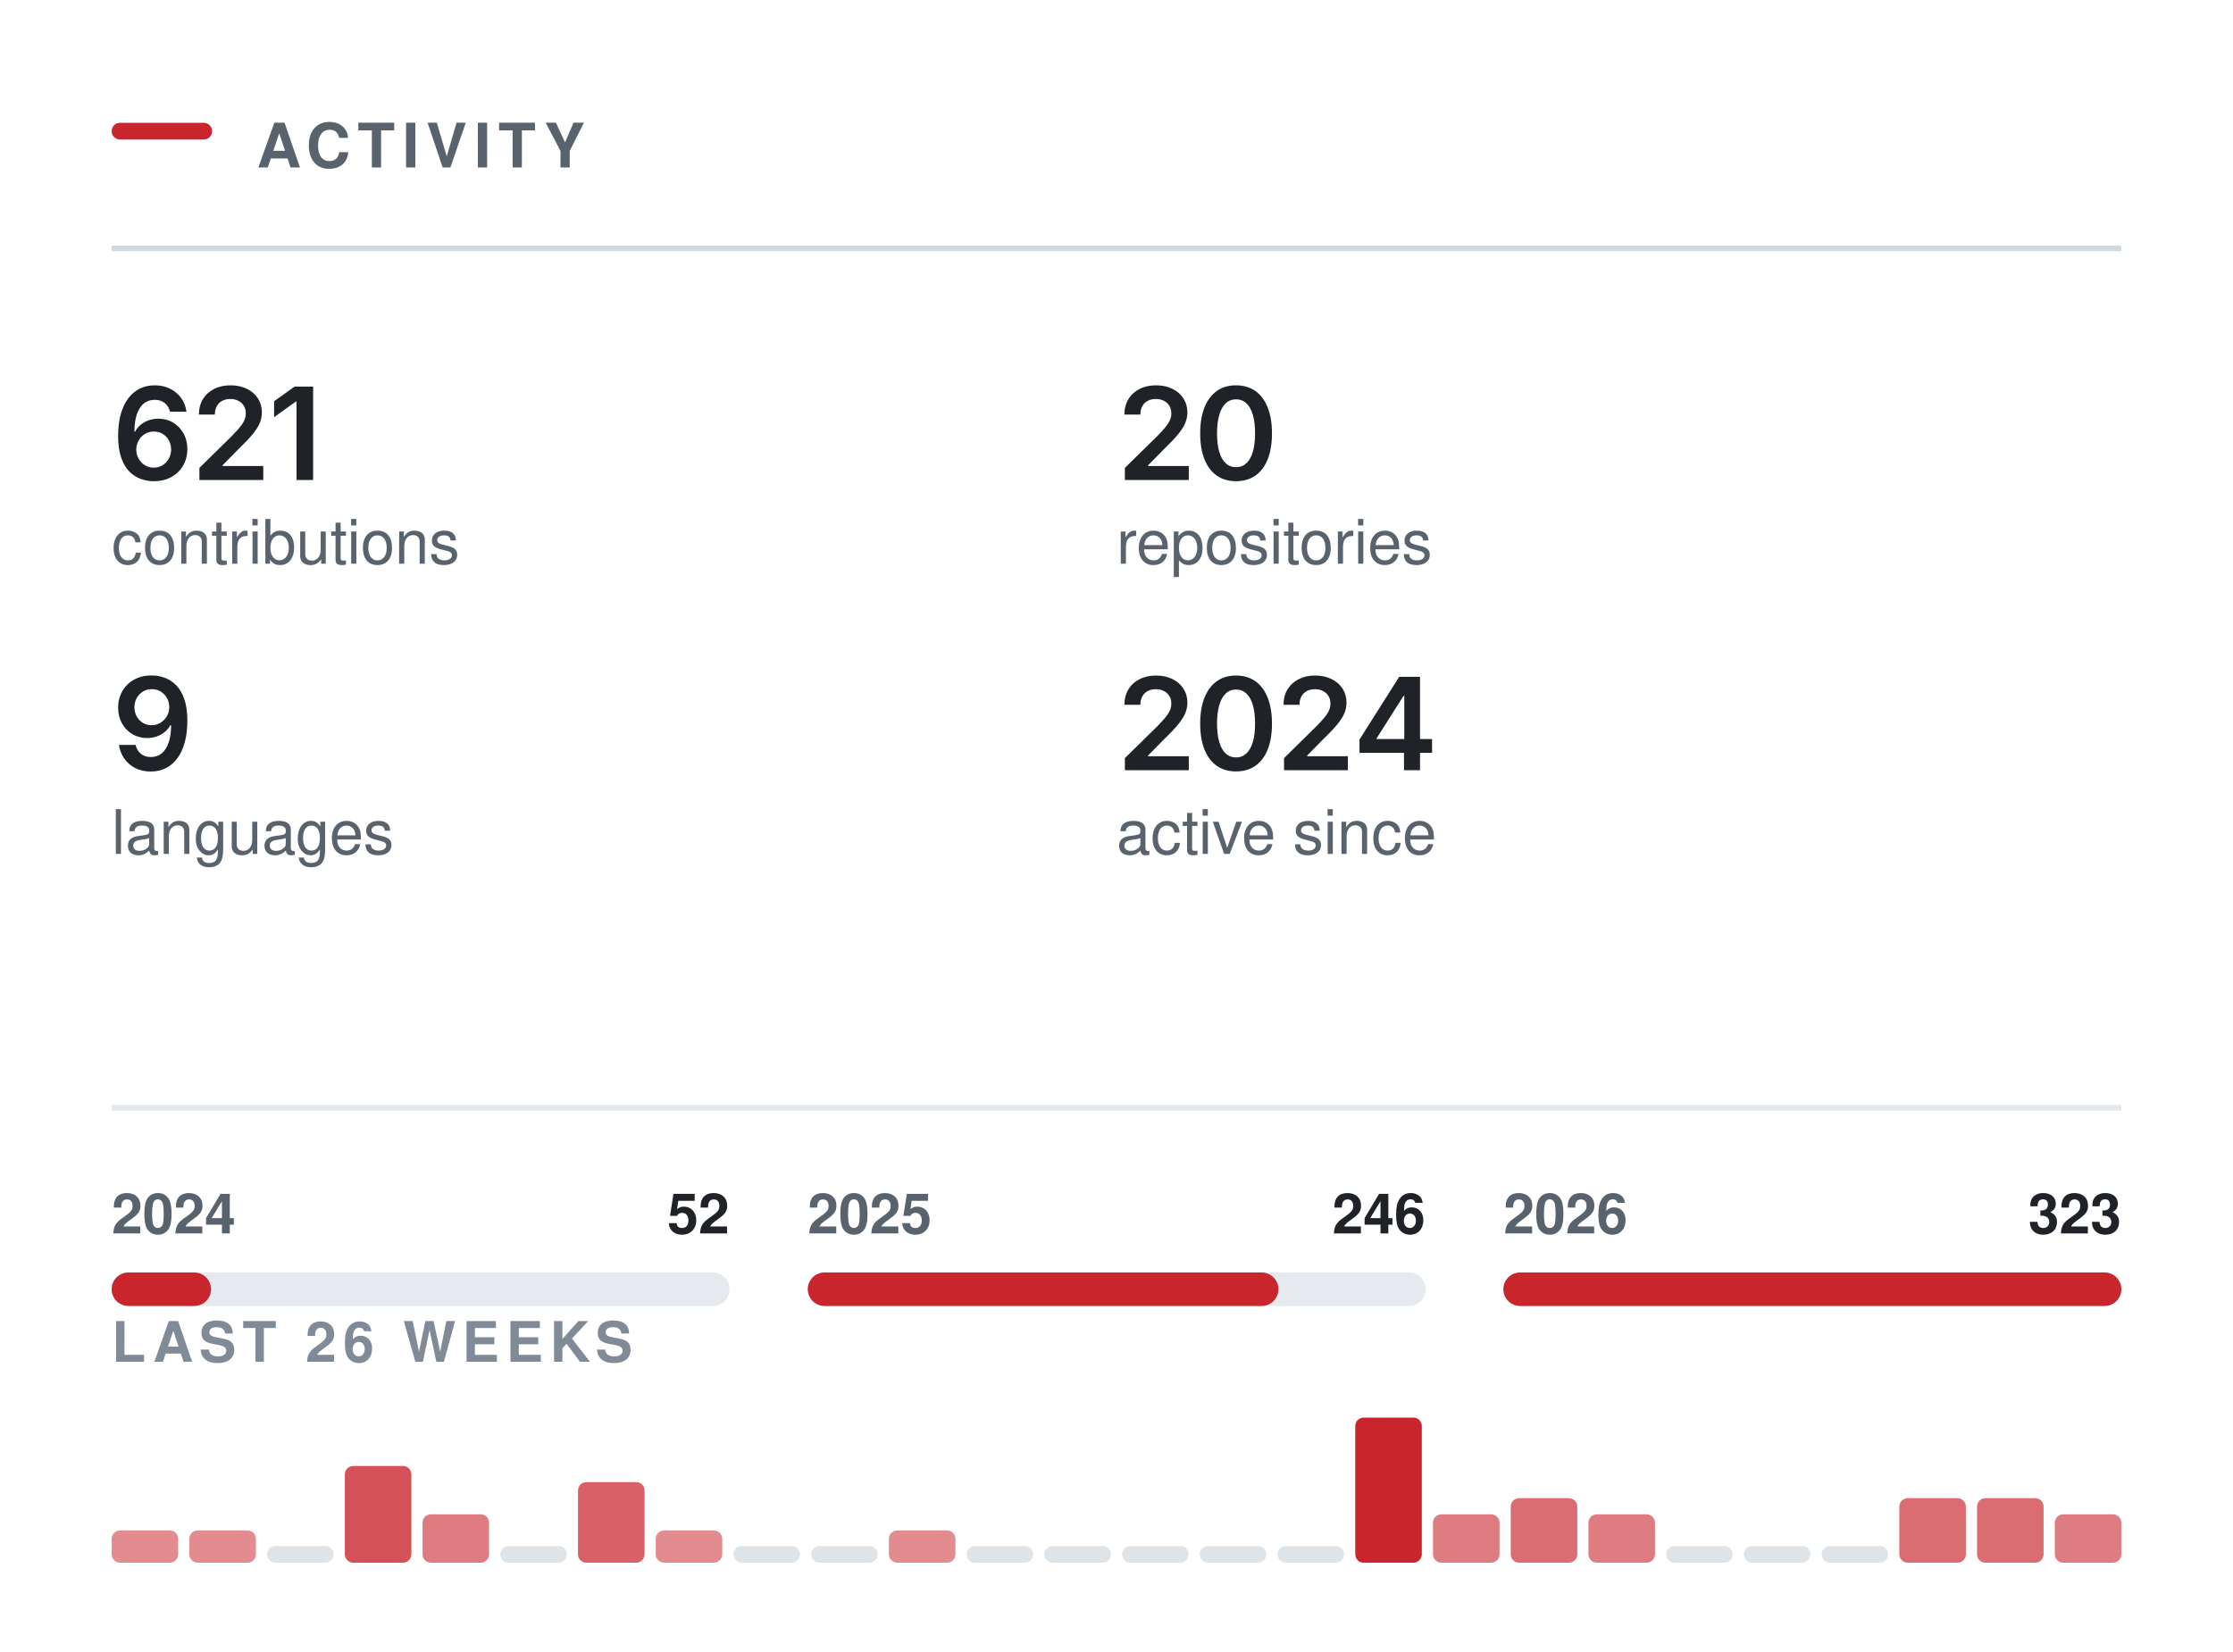
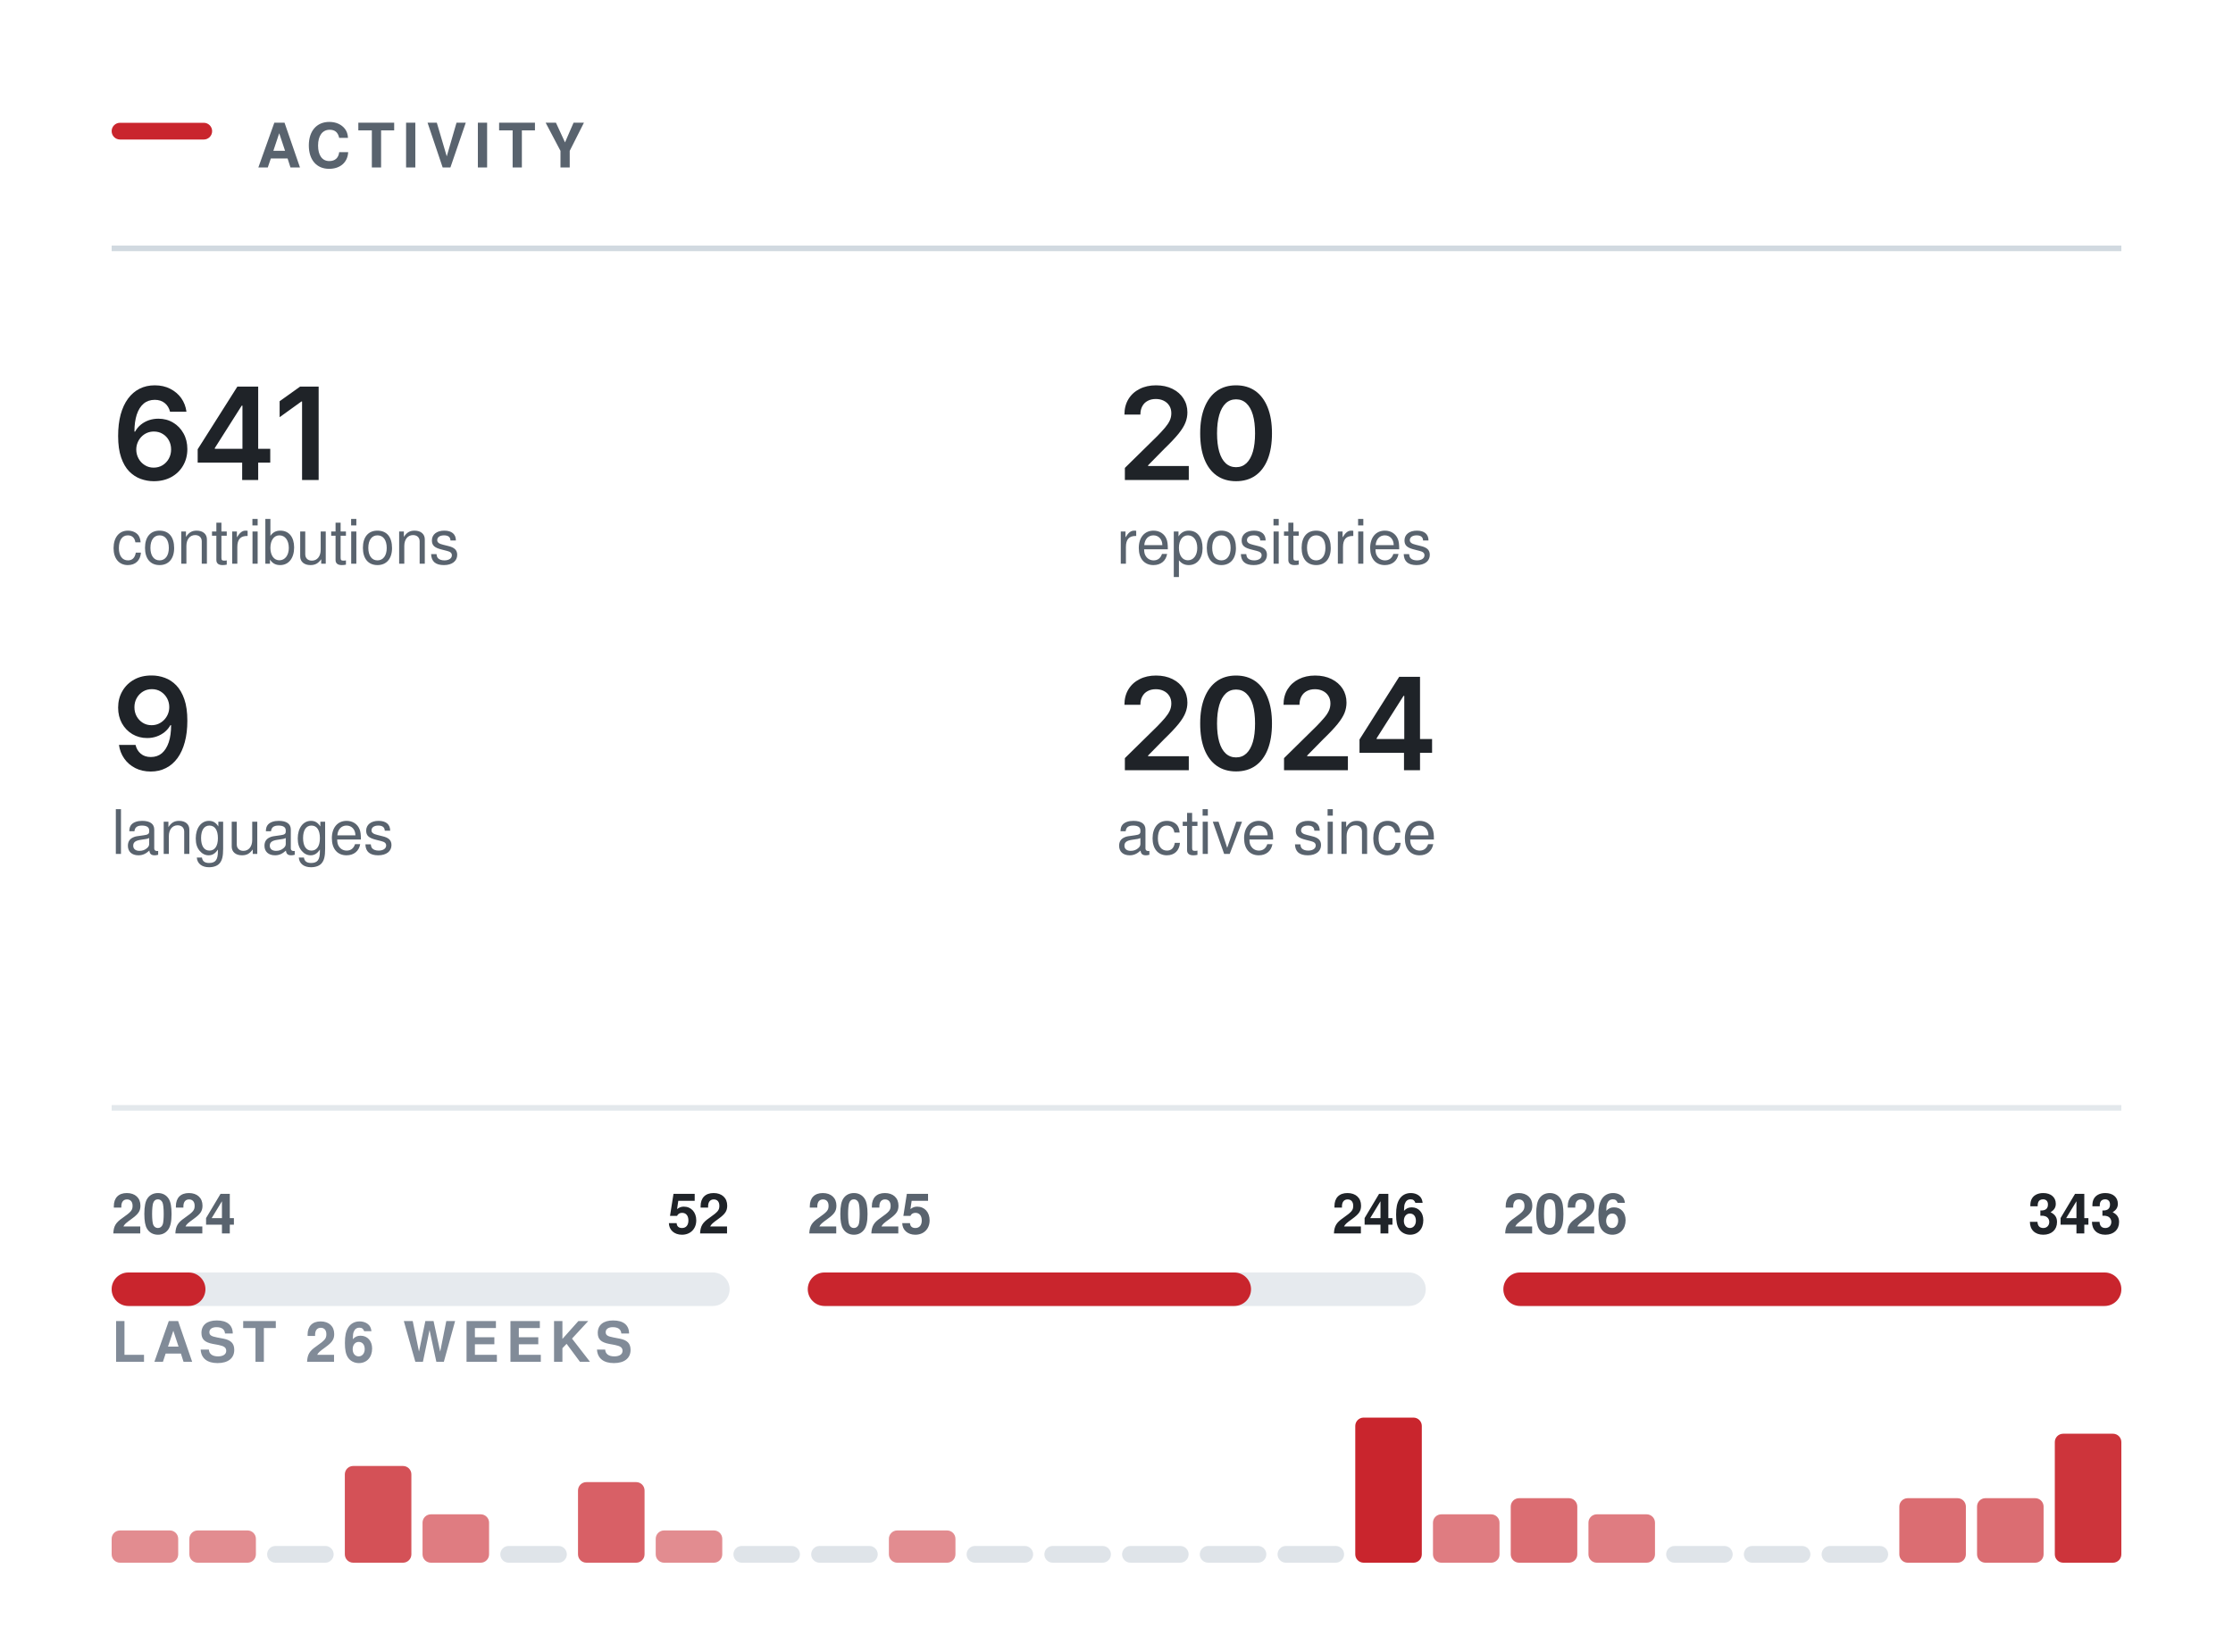
<svg xmlns="http://www.w3.org/2000/svg" width="400" height="296" viewBox="0 0 400 296" role="img" aria-labelledby="t" fill="none">
  <rect x="20.00" y="22.00" width="18" height="3" rx="1.5" fill="#C9252D" />
  <text x="46.00" y="30.00" font-family="-apple-system,BlinkMacSystemFont,&quot;Segoe UI&quot;,Helvetica,Arial,&quot;Apple Color Emoji&quot;,&quot;Segoe UI Emoji&quot;,sans-serif" font-size="11" font-weight="600" fill="#59636e" letter-spacing="1.3">ACTIVITY</text>
  <line x1="20.00" y1="44.5" x2="380.00" y2="44.5" stroke="#d1d9e0" stroke-width="1" />
  <g transform="translate(20.00,86.00)">
-     <path d="M7.54 0.22Q6.35 0.22 5.21 -0.19Q4.07 -0.6 3.15 -1.53Q2.23 -2.47 1.7 -4.03Q1.16 -5.58 1.16 -7.88Q1.16 -10.04 1.61 -11.72Q2.07 -13.4 2.93 -14.57Q3.78 -15.73 5 -16.35Q6.21 -16.96 7.72 -16.96Q9.28 -16.96 10.49 -16.34Q11.71 -15.72 12.47 -14.66Q13.22 -13.59 13.4 -12.23H10.46Q10.22 -13.2 9.51 -13.78Q8.8 -14.36 7.72 -14.36Q6.55 -14.36 5.73 -13.68Q4.92 -12.99 4.5 -11.72Q4.08 -10.44 4.08 -8.67H4.2Q4.6 -9.4 5.24 -9.92Q5.87 -10.43 6.68 -10.71Q7.48 -10.98 8.37 -10.98Q9.84 -10.98 11.01 -10.28Q12.19 -9.58 12.87 -8.35Q13.56 -7.12 13.56 -5.53Q13.56 -3.89 12.8 -2.58Q12.05 -1.28 10.7 -0.53Q9.34 0.22 7.54 0.22ZM7.52 -2.21Q8.41 -2.21 9.12 -2.64Q9.83 -3.08 10.24 -3.82Q10.65 -4.56 10.65 -5.47Q10.65 -6.37 10.25 -7.1Q9.85 -7.83 9.15 -8.25Q8.46 -8.68 7.56 -8.68Q6.9 -8.68 6.32 -8.43Q5.75 -8.18 5.32 -7.73Q4.89 -7.28 4.65 -6.69Q4.41 -6.11 4.41 -5.46Q4.41 -4.58 4.82 -3.84Q5.22 -3.1 5.93 -2.66Q6.64 -2.21 7.52 -2.21Z M15.72 0V-2.16L21.52 -7.87Q22.34 -8.71 22.9 -9.37Q23.45 -10.02 23.74 -10.63Q24.03 -11.24 24.03 -11.96Q24.03 -12.75 23.66 -13.32Q23.3 -13.89 22.67 -14.2Q22.05 -14.51 21.25 -14.51Q20.41 -14.51 19.79 -14.17Q19.16 -13.84 18.83 -13.21Q18.49 -12.59 18.49 -11.72H15.63Q15.63 -13.31 16.35 -14.49Q17.08 -15.67 18.35 -16.31Q19.62 -16.96 21.29 -16.96Q22.96 -16.96 24.23 -16.33Q25.5 -15.7 26.21 -14.61Q26.91 -13.51 26.91 -12.11Q26.91 -11.17 26.57 -10.29Q26.22 -9.4 25.32 -8.28Q24.42 -7.17 22.78 -5.59L19.87 -2.63V-2.5H27.16V0Z M36.09 -16.73V0H33.12V-14.06H33.01L29.1 -11.25V-14.11L32.77 -16.73Z" fill="#1f2328" />
+     <path d="M7.54 0.22Q6.35 0.22 5.21 -0.19Q4.07 -0.6 3.15 -1.53Q2.23 -2.47 1.7 -4.03Q1.16 -5.58 1.16 -7.88Q1.16 -10.04 1.61 -11.72Q2.07 -13.4 2.93 -14.57Q3.78 -15.73 5 -16.35Q6.21 -16.96 7.72 -16.96Q9.28 -16.96 10.49 -16.34Q11.71 -15.72 12.47 -14.66Q13.22 -13.59 13.4 -12.23H10.46Q10.22 -13.2 9.51 -13.78Q8.8 -14.36 7.72 -14.36Q6.55 -14.36 5.73 -13.68Q4.92 -12.99 4.5 -11.72Q4.08 -10.44 4.08 -8.67H4.2Q4.6 -9.4 5.24 -9.92Q5.87 -10.43 6.68 -10.71Q7.48 -10.98 8.37 -10.98Q9.84 -10.98 11.01 -10.28Q12.19 -9.58 12.87 -8.35Q13.56 -7.12 13.56 -5.53Q13.56 -3.89 12.8 -2.58Q12.05 -1.28 10.7 -0.53Q9.34 0.22 7.54 0.22ZM7.52 -2.21Q8.41 -2.21 9.12 -2.64Q9.83 -3.08 10.24 -3.82Q10.65 -4.56 10.65 -5.47Q10.65 -6.37 10.25 -7.1Q9.85 -7.83 9.15 -8.25Q8.46 -8.68 7.56 -8.68Q6.9 -8.68 6.32 -8.43Q5.75 -8.18 5.32 -7.73Q4.89 -7.28 4.65 -6.69Q4.41 -6.11 4.41 -5.46Q4.41 -4.58 4.82 -3.84Q5.22 -3.1 5.93 -2.66Q6.64 -2.21 7.52 -2.21Z M15.41 -3.11V-5.5L22.52 -16.73H24.5V-13.32H23.3L18.48 -5.72V-5.58H28.41V-3.11ZM23.38 0V-3.83L23.43 -4.92V-16.73H26.25V0Z M37.08 -16.73V0H34.11V-14.06H33.99L30.09 -11.25V-14.11L33.76 -16.73Z" fill="#1f2328" />
  </g>
  <text x="20.00" y="101.00" font-family="-apple-system,BlinkMacSystemFont,&quot;Segoe UI&quot;,Helvetica,Arial,&quot;Apple Color Emoji&quot;,&quot;Segoe UI Emoji&quot;,sans-serif" font-size="11" font-weight="400" fill="#59636e">contributions</text>
  <g transform="translate(200.00,86.00)">
    <path d="M1.5 0V-2.16L7.31 -7.87Q8.13 -8.71 8.69 -9.37Q9.24 -10.02 9.53 -10.63Q9.82 -11.24 9.82 -11.96Q9.82 -12.75 9.45 -13.32Q9.09 -13.89 8.46 -14.2Q7.84 -14.51 7.04 -14.51Q6.2 -14.51 5.58 -14.17Q4.95 -13.84 4.62 -13.21Q4.28 -12.59 4.28 -11.72H1.42Q1.42 -13.31 2.14 -14.49Q2.86 -15.67 4.14 -16.31Q5.41 -16.96 7.08 -16.96Q8.75 -16.96 10.02 -16.33Q11.29 -15.7 11.99 -14.61Q12.7 -13.51 12.7 -12.11Q12.7 -11.17 12.35 -10.29Q12.01 -9.4 11.11 -8.28Q10.21 -7.17 8.57 -5.59L5.66 -2.63V-2.5H12.95V0Z M21.41 0.22Q19.39 0.22 17.95 -0.79Q16.51 -1.81 15.75 -3.72Q14.99 -5.64 14.99 -8.36Q14.99 -11.07 15.76 -12.99Q16.53 -14.91 17.96 -15.94Q19.39 -16.96 21.41 -16.96Q23.44 -16.96 24.88 -15.94Q26.32 -14.91 27.08 -12.99Q27.85 -11.07 27.85 -8.36Q27.85 -5.64 27.09 -3.72Q26.33 -1.81 24.89 -0.79Q23.45 0.22 21.41 0.22ZM21.42 -2.29Q22.51 -2.29 23.27 -3Q24.03 -3.72 24.43 -5.07Q24.82 -6.42 24.82 -8.36Q24.82 -10.3 24.43 -11.66Q24.03 -13.02 23.27 -13.73Q22.51 -14.45 21.42 -14.45Q20.32 -14.45 19.56 -13.73Q18.81 -13.02 18.41 -11.66Q18.01 -10.3 18.01 -8.36Q18.01 -6.42 18.4 -5.07Q18.79 -3.72 19.56 -3Q20.32 -2.29 21.42 -2.29Z" fill="#1f2328" />
  </g>
  <text x="200.00" y="101.00" font-family="-apple-system,BlinkMacSystemFont,&quot;Segoe UI&quot;,Helvetica,Arial,&quot;Apple Color Emoji&quot;,&quot;Segoe UI Emoji&quot;,sans-serif" font-size="11" font-weight="400" fill="#59636e">repositories</text>
  <g transform="translate(20.00,138.00)">
    <path d="M7.02 0.24Q5.45 0.24 4.23 -0.38Q3.01 -1 2.26 -2.08Q1.5 -3.16 1.31 -4.53H4.28Q4.5 -3.56 5.21 -2.96Q5.91 -2.36 7.02 -2.36Q8.19 -2.36 9 -3.04Q9.8 -3.73 10.23 -5.01Q10.65 -6.29 10.65 -8.07H10.53Q10.13 -7.36 9.5 -6.84Q8.86 -6.32 8.06 -6.04Q7.27 -5.76 6.36 -5.76Q4.9 -5.76 3.71 -6.46Q2.53 -7.17 1.84 -8.4Q1.16 -9.64 1.16 -11.21Q1.16 -12.86 1.92 -14.17Q2.68 -15.49 4.04 -16.24Q5.4 -16.99 7.21 -16.97Q8.4 -16.97 9.53 -16.55Q10.66 -16.14 11.57 -15.21Q12.48 -14.27 13.02 -12.72Q13.56 -11.16 13.56 -8.86Q13.56 -6.7 13.1 -5.02Q12.65 -3.34 11.79 -2.16Q10.93 -0.99 9.72 -0.38Q8.51 0.24 7.02 0.24ZM7.15 -8.06Q7.83 -8.06 8.41 -8.32Q8.98 -8.58 9.41 -9.03Q9.84 -9.48 10.08 -10.06Q10.32 -10.65 10.32 -11.31Q10.32 -12.17 9.92 -12.9Q9.51 -13.63 8.81 -14.08Q8.11 -14.52 7.2 -14.52Q6.31 -14.52 5.61 -14.09Q4.91 -13.66 4.49 -12.92Q4.08 -12.19 4.08 -11.28Q4.08 -10.38 4.48 -9.65Q4.89 -8.92 5.58 -8.49Q6.27 -8.06 7.15 -8.06Z" fill="#1f2328" />
  </g>
  <text x="20.00" y="153.00" font-family="-apple-system,BlinkMacSystemFont,&quot;Segoe UI&quot;,Helvetica,Arial,&quot;Apple Color Emoji&quot;,&quot;Segoe UI Emoji&quot;,sans-serif" font-size="11" font-weight="400" fill="#59636e">languages</text>
  <g transform="translate(200.00,138.00)">
    <path d="M1.5 0V-2.16L7.31 -7.87Q8.13 -8.71 8.69 -9.37Q9.24 -10.02 9.53 -10.63Q9.82 -11.24 9.82 -11.96Q9.82 -12.75 9.45 -13.32Q9.09 -13.89 8.46 -14.2Q7.84 -14.51 7.04 -14.51Q6.2 -14.51 5.58 -14.17Q4.95 -13.84 4.62 -13.21Q4.28 -12.59 4.28 -11.72H1.42Q1.42 -13.31 2.14 -14.49Q2.86 -15.67 4.14 -16.31Q5.41 -16.96 7.08 -16.96Q8.75 -16.96 10.02 -16.33Q11.29 -15.7 11.99 -14.61Q12.7 -13.51 12.7 -12.11Q12.7 -11.17 12.35 -10.29Q12.01 -9.4 11.11 -8.28Q10.21 -7.17 8.57 -5.59L5.66 -2.63V-2.5H12.95V0Z M21.41 0.22Q19.39 0.22 17.95 -0.79Q16.51 -1.81 15.75 -3.72Q14.99 -5.64 14.99 -8.36Q14.99 -11.07 15.76 -12.99Q16.53 -14.91 17.96 -15.94Q19.39 -16.96 21.41 -16.96Q23.44 -16.96 24.88 -15.94Q26.32 -14.91 27.08 -12.99Q27.85 -11.07 27.85 -8.36Q27.85 -5.64 27.09 -3.72Q26.33 -1.81 24.89 -0.79Q23.45 0.22 21.41 0.22ZM21.42 -2.29Q22.51 -2.29 23.27 -3Q24.03 -3.72 24.43 -5.07Q24.82 -6.42 24.82 -8.36Q24.82 -10.3 24.43 -11.66Q24.03 -13.02 23.27 -13.73Q22.51 -14.45 21.42 -14.45Q20.32 -14.45 19.56 -13.73Q18.81 -13.02 18.41 -11.66Q18.01 -10.3 18.01 -8.36Q18.01 -6.42 18.4 -5.07Q18.79 -3.72 19.56 -3Q20.32 -2.29 21.42 -2.29Z M30.01 0V-2.16L35.81 -7.87Q36.63 -8.71 37.19 -9.37Q37.75 -10.02 38.03 -10.63Q38.32 -11.24 38.32 -11.96Q38.32 -12.75 37.95 -13.32Q37.59 -13.89 36.96 -14.2Q36.34 -14.51 35.54 -14.51Q34.7 -14.51 34.08 -14.17Q33.46 -13.84 33.12 -13.21Q32.78 -12.59 32.78 -11.72H29.92Q29.92 -13.31 30.64 -14.49Q31.37 -15.67 32.64 -16.31Q33.92 -16.96 35.58 -16.96Q37.25 -16.96 38.52 -16.33Q39.79 -15.7 40.5 -14.61Q41.2 -13.51 41.2 -12.11Q41.2 -11.17 40.86 -10.29Q40.51 -9.4 39.61 -8.28Q38.71 -7.17 37.07 -5.59L34.16 -2.63V-2.5H41.45V0Z M43.53 -3.11V-5.5L50.64 -16.73H52.62V-13.32H51.42L46.6 -5.72V-5.58H56.53V-3.11ZM51.5 0V-3.83L51.55 -4.92V-16.73H54.37V0Z" fill="#1f2328" />
  </g>
  <text x="200.00" y="153.00" font-family="-apple-system,BlinkMacSystemFont,&quot;Segoe UI&quot;,Helvetica,Arial,&quot;Apple Color Emoji&quot;,&quot;Segoe UI Emoji&quot;,sans-serif" font-size="11" font-weight="400" fill="#59636e">active since</text>
  <line x1="20.00" y1="198.5" x2="380.00" y2="198.5" stroke="#d1d9e0" stroke-width="1" opacity="0.6" />
  <rect x="20.0" y="228" width="110.7" height="6" rx="3" fill="#d1d9e0" opacity="0.55" />
-   <rect x="20.0" y="228" width="17.8" height="6" rx="3" fill="#C9252D" />
+   <rect x="20.0" y="228" width="16.8" height="6" rx="3" fill="#C9252D" />
  <text x="20.00" y="221.00" font-family="-apple-system,BlinkMacSystemFont,&quot;Segoe UI&quot;,Helvetica,Arial,&quot;Apple Color Emoji&quot;,&quot;Segoe UI Emoji&quot;,sans-serif" font-size="10" font-weight="600" fill="#59636e">2024</text>
  <text x="130.67" y="221.00" font-family="-apple-system,BlinkMacSystemFont,&quot;Segoe UI&quot;,Helvetica,Arial,&quot;Apple Color Emoji&quot;,&quot;Segoe UI Emoji&quot;,sans-serif" font-size="10" font-weight="600" fill="#1f2328" text-anchor="end">52</text>
  <rect x="144.7" y="228" width="110.7" height="6" rx="3" fill="#d1d9e0" opacity="0.55" />
-   <rect x="144.7" y="228" width="84.3" height="6" rx="3" fill="#C9252D" />
+   <rect x="144.7" y="228" width="79.4" height="6" rx="3" fill="#C9252D" />
  <text x="144.67" y="221.00" font-family="-apple-system,BlinkMacSystemFont,&quot;Segoe UI&quot;,Helvetica,Arial,&quot;Apple Color Emoji&quot;,&quot;Segoe UI Emoji&quot;,sans-serif" font-size="10" font-weight="600" fill="#59636e">2025</text>
  <text x="255.33" y="221.00" font-family="-apple-system,BlinkMacSystemFont,&quot;Segoe UI&quot;,Helvetica,Arial,&quot;Apple Color Emoji&quot;,&quot;Segoe UI Emoji&quot;,sans-serif" font-size="10" font-weight="600" fill="#1f2328" text-anchor="end">246</text>
  <rect x="269.3" y="228" width="110.7" height="6" rx="3" fill="#d1d9e0" opacity="0.55" />
  <rect x="269.3" y="228" width="110.7" height="6" rx="3" fill="#C9252D" />
  <text x="269.33" y="221.00" font-family="-apple-system,BlinkMacSystemFont,&quot;Segoe UI&quot;,Helvetica,Arial,&quot;Apple Color Emoji&quot;,&quot;Segoe UI Emoji&quot;,sans-serif" font-size="10" font-weight="600" fill="#59636e">2026</text>
-   <text x="380.00" y="221.00" font-family="-apple-system,BlinkMacSystemFont,&quot;Segoe UI&quot;,Helvetica,Arial,&quot;Apple Color Emoji&quot;,&quot;Segoe UI Emoji&quot;,sans-serif" font-size="10" font-weight="600" fill="#1f2328" text-anchor="end">323</text>
+   <text x="380.00" y="221.00" font-family="-apple-system,BlinkMacSystemFont,&quot;Segoe UI&quot;,Helvetica,Arial,&quot;Apple Color Emoji&quot;,&quot;Segoe UI Emoji&quot;,sans-serif" font-size="10" font-weight="600" fill="#1f2328" text-anchor="end">343</text>
  <text x="20.00" y="244.00" font-family="-apple-system,BlinkMacSystemFont,&quot;Segoe UI&quot;,Helvetica,Arial,&quot;Apple Color Emoji&quot;,&quot;Segoe UI Emoji&quot;,sans-serif" font-size="10" font-weight="600" fill="#818b98" letter-spacing="1.2">LAST 26 WEEKS</text>
  <rect x="20.00" y="274.22" width="11.92" height="5.78" rx="1.5" fill="#C9252D" opacity="0.53" />
  <rect x="33.92" y="274.22" width="11.92" height="5.78" rx="1.5" fill="#C9252D" opacity="0.53" />
  <rect x="47.85" y="277.00" width="11.92" height="3" rx="1.5" fill="#d1d9e0" opacity="0.7" />
  <rect x="61.77" y="262.67" width="11.92" height="17.33" rx="1.5" fill="#C9252D" opacity="0.80" />
  <rect x="75.69" y="271.33" width="11.92" height="8.67" rx="1.5" fill="#C9252D" opacity="0.60" />
  <rect x="89.62" y="277.00" width="11.92" height="3" rx="1.5" fill="#d1d9e0" opacity="0.7" />
  <rect x="103.54" y="265.56" width="11.92" height="14.44" rx="1.5" fill="#C9252D" opacity="0.73" />
  <rect x="117.46" y="274.22" width="11.92" height="5.78" rx="1.5" fill="#C9252D" opacity="0.53" />
  <rect x="131.38" y="277.00" width="11.92" height="3" rx="1.5" fill="#d1d9e0" opacity="0.7" />
  <rect x="145.31" y="277.00" width="11.92" height="3" rx="1.5" fill="#d1d9e0" opacity="0.7" />
  <rect x="159.23" y="274.22" width="11.92" height="5.78" rx="1.5" fill="#C9252D" opacity="0.53" />
  <rect x="173.15" y="277.00" width="11.92" height="3" rx="1.5" fill="#d1d9e0" opacity="0.7" />
  <rect x="187.08" y="277.00" width="11.92" height="3" rx="1.5" fill="#d1d9e0" opacity="0.7" />
  <rect x="201.00" y="277.00" width="11.92" height="3" rx="1.5" fill="#d1d9e0" opacity="0.7" />
  <rect x="214.92" y="277.00" width="11.92" height="3" rx="1.5" fill="#d1d9e0" opacity="0.7" />
  <rect x="228.85" y="277.00" width="11.92" height="3" rx="1.5" fill="#d1d9e0" opacity="0.7" />
  <rect x="242.77" y="254.00" width="11.92" height="26.00" rx="1.5" fill="#C9252D" opacity="1.00" />
  <rect x="256.69" y="271.33" width="11.92" height="8.67" rx="1.5" fill="#C9252D" opacity="0.60" />
  <rect x="270.62" y="268.44" width="11.92" height="11.56" rx="1.5" fill="#C9252D" opacity="0.67" />
  <rect x="284.54" y="271.33" width="11.92" height="8.67" rx="1.5" fill="#C9252D" opacity="0.60" />
  <rect x="298.46" y="277.00" width="11.92" height="3" rx="1.5" fill="#d1d9e0" opacity="0.7" />
  <rect x="312.38" y="277.00" width="11.92" height="3" rx="1.5" fill="#d1d9e0" opacity="0.7" />
  <rect x="326.31" y="277.00" width="11.92" height="3" rx="1.5" fill="#d1d9e0" opacity="0.7" />
  <rect x="340.23" y="268.44" width="11.92" height="11.56" rx="1.5" fill="#C9252D" opacity="0.67" />
  <rect x="354.15" y="268.44" width="11.92" height="11.56" rx="1.5" fill="#C9252D" opacity="0.67" />
-   <rect x="368.08" y="271.33" width="11.92" height="8.67" rx="1.5" fill="#C9252D" opacity="0.60" />
+   <rect x="368.08" y="256.89" width="11.92" height="23.11" rx="1.5" fill="#C9252D" opacity="0.93" />
</svg>
